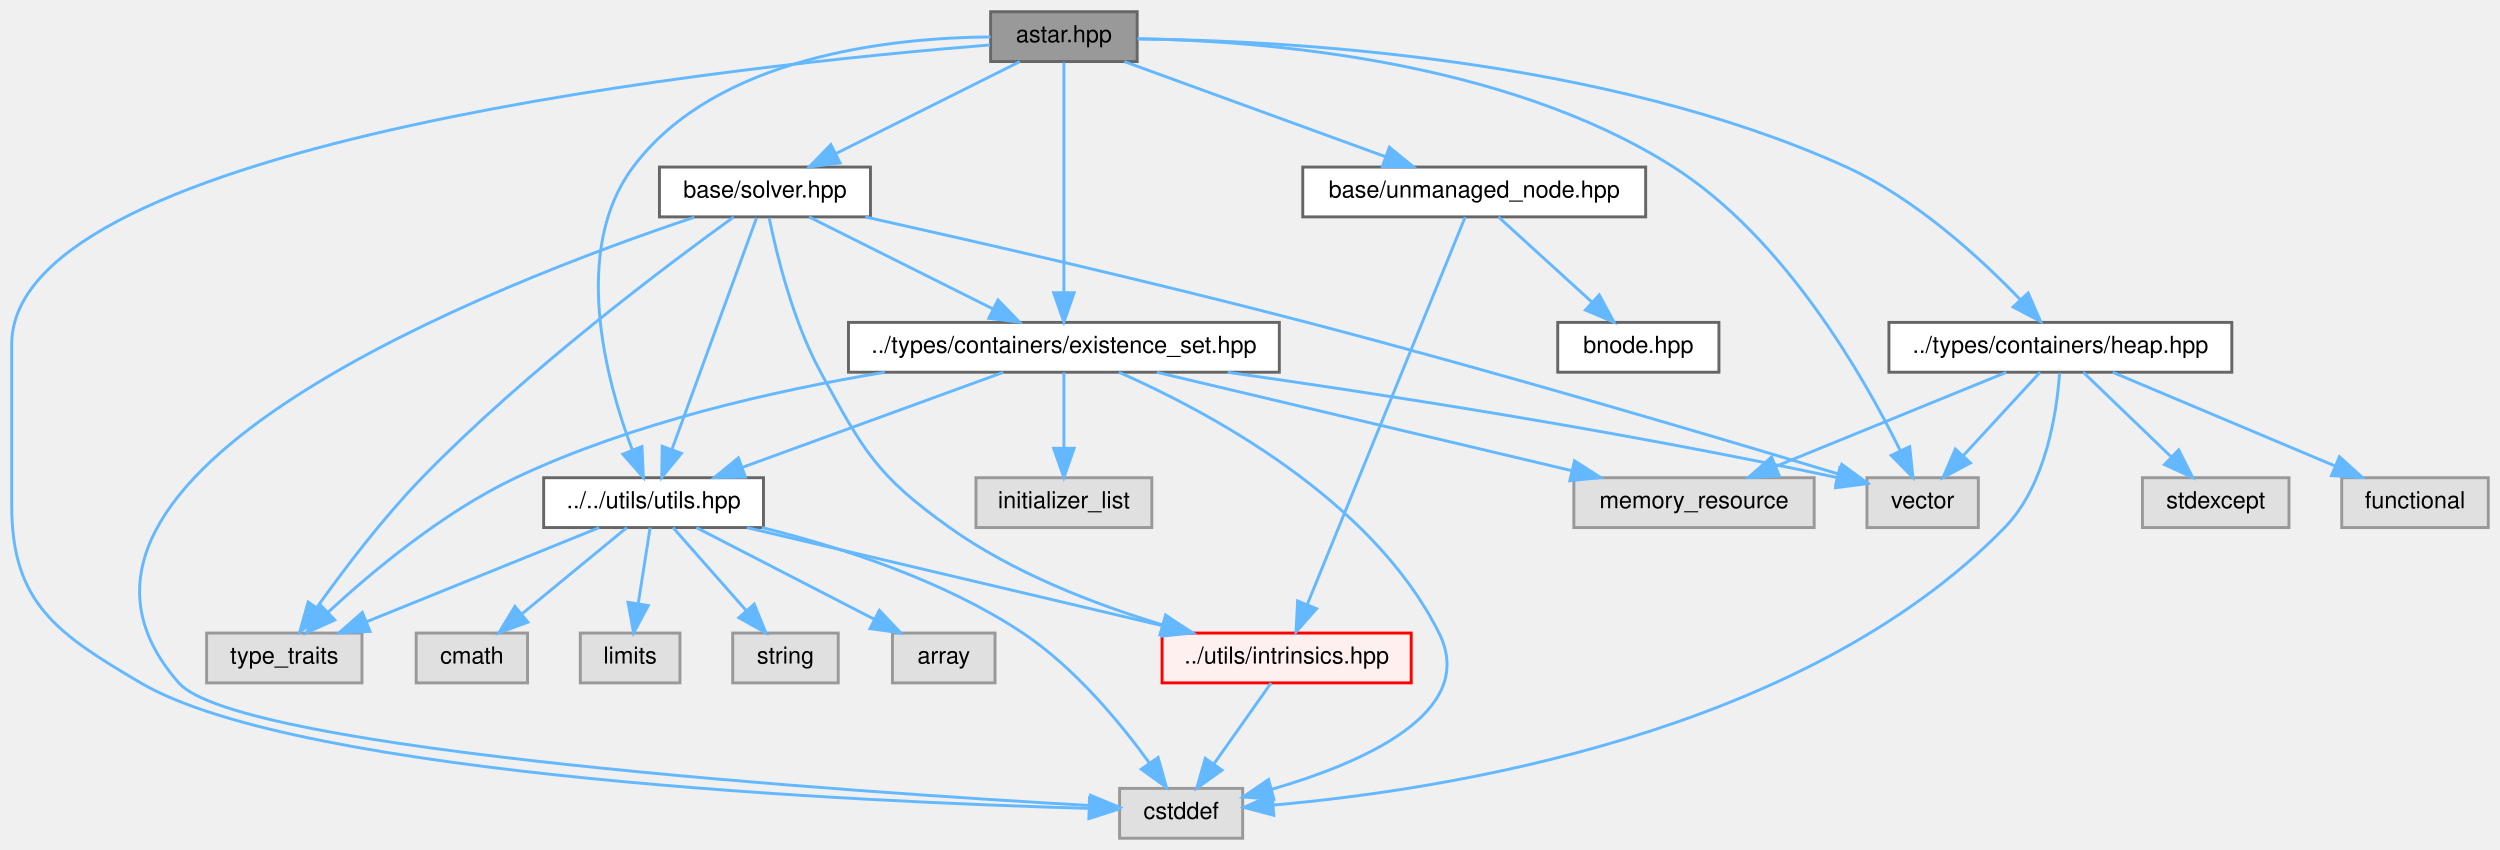
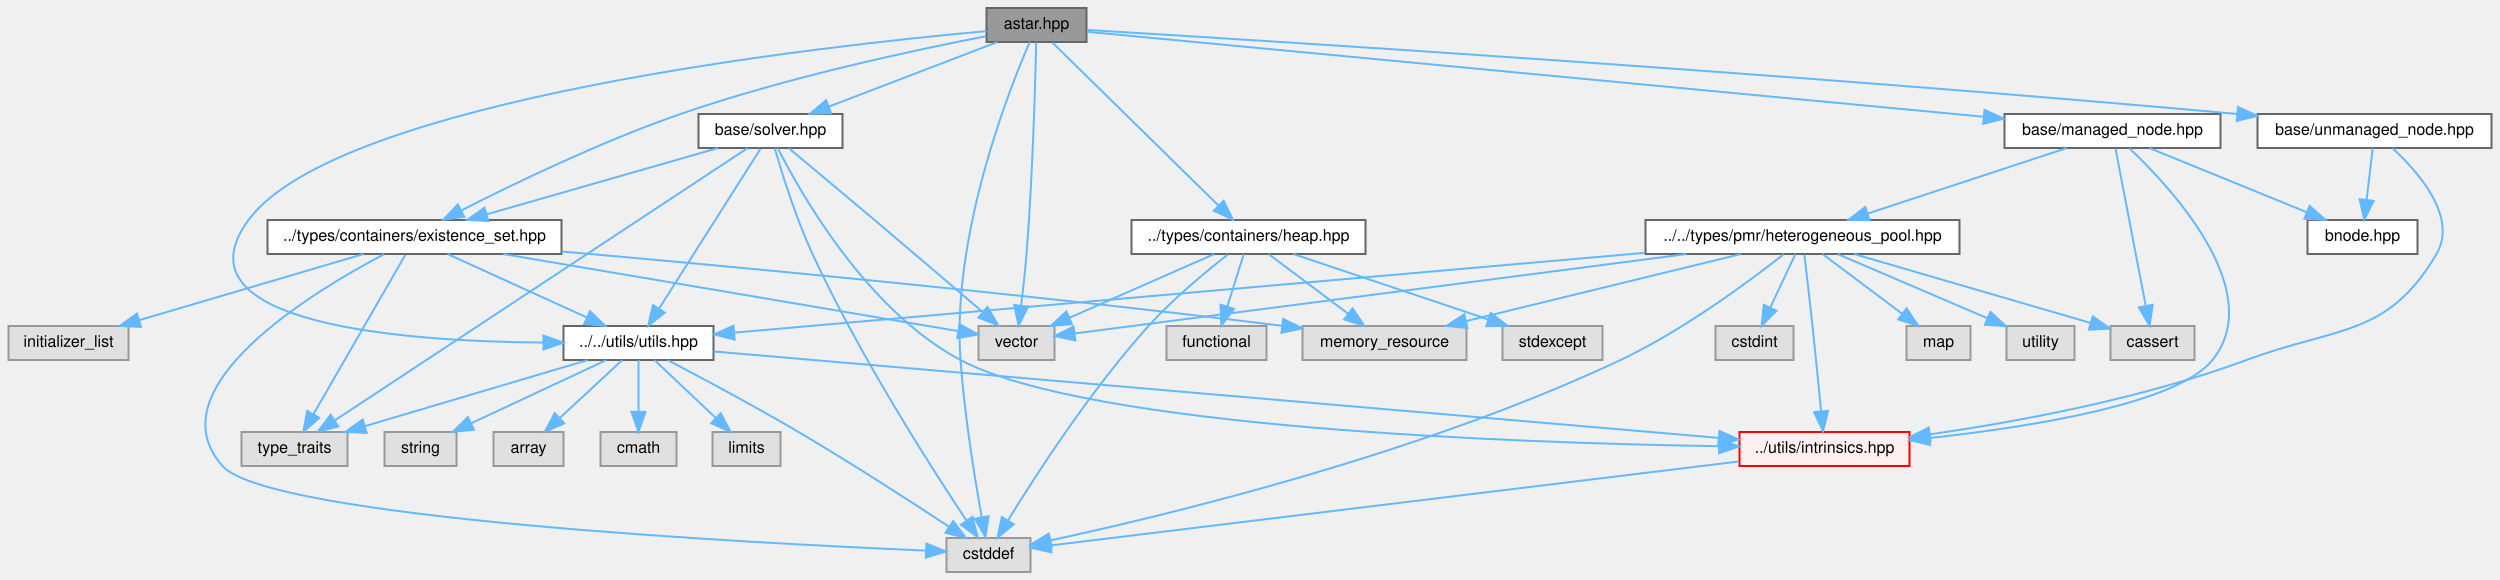
- <svg xmlns="http://www.w3.org/2000/svg" xmlns:xlink="http://www.w3.org/1999/xlink" width="853pt" height="290pt" viewBox="0.00 0.00 853.00 290.00">
+ <svg xmlns="http://www.w3.org/2000/svg" xmlns:xlink="http://www.w3.org/1999/xlink" width="1250pt" height="290pt" viewBox="0.00 0.00 1249.50 290.00">
  <g id="graph0" class="graph" transform="scale(1 1) rotate(0) translate(4 286)">
    <g id="Node000001" class="node">
      <g id="a_Node000001">
        <a xlink:title=" ">
-           <polygon fill="#999999" stroke="#666666" points="384,-282 334,-282 334,-265 384,-265 384,-282" />
-           <text text-anchor="middle" x="359" y="-271.6" font-family="Helvetica,sans-Serif" font-size="8.00">astar.hpp</text>
+           <polygon fill="#999999" stroke="#666666" points="539,-282 489,-282 489,-265 539,-265 539,-282" />
+           <text text-anchor="middle" x="514" y="-271.6" font-family="Helvetica,sans-Serif" font-size="8.00">astar.hpp</text>
        </a>
      </g>
    </g>
    <g id="Node000002" class="node">
      <g id="a_Node000002">
        <a xlink:title=" ">
-           <polygon fill="#e0e0e0" stroke="#999999" points="420,-17 378,-17 378,0 420,0 420,-17" />
-           <text text-anchor="middle" x="399" y="-6.6" font-family="Helvetica,sans-Serif" font-size="8.00">cstddef</text>
+           <polygon fill="#e0e0e0" stroke="#999999" points="511,-17 469,-17 469,0 511,0 511,-17" />
+           <text text-anchor="middle" x="490" y="-6.6" font-family="Helvetica,sans-Serif" font-size="8.00">cstddef</text>
        </a>
      </g>
    </g>
    <g id="edge1_Node000001_Node000002" class="edge">
      <g id="a_edge1_Node000001_Node000002">
        <a xlink:title=" ">
-           <path fill="none" stroke="#63b8ff" d="M333.76,-270.67C252.04,-264.08 0,-238.09 0,-168.5 0,-168.5 0,-168.5 0,-113.5 0,-80.25 15.35,-69.86 44,-53 98.45,-20.95 290.64,-12.37 367.19,-10.19" />
-           <polygon fill="#63b8ff" stroke="#63b8ff" points="367.72,-13.68 377.62,-9.92 367.53,-6.68 367.72,-13.68" />
+           <path fill="none" stroke="#63b8ff" d="M510.62,-264.99C500.5,-241.74 471.48,-168.69 476,-106 477.99,-78.46 483.12,-46.85 486.59,-27.53" />
+           <polygon fill="#63b8ff" stroke="#63b8ff" points="490.08,-27.93 488.45,-17.46 483.19,-26.66 490.08,-27.93" />
        </a>
      </g>
    </g>
    <g id="Node000003" class="node">
      <g id="a_Node000003">
        <a xlink:title=" ">
-           <polygon fill="#e0e0e0" stroke="#999999" points="671,-123 633,-123 633,-106 671,-106 671,-123" />
-           <text text-anchor="middle" x="652" y="-112.6" font-family="Helvetica,sans-Serif" font-size="8.00">vector</text>
+           <polygon fill="#e0e0e0" stroke="#999999" points="523,-123 485,-123 485,-106 523,-106 523,-123" />
+           <text text-anchor="middle" x="504" y="-112.6" font-family="Helvetica,sans-Serif" font-size="8.00">vector</text>
        </a>
      </g>
    </g>
    <g id="edge2_Node000001_Node000003" class="edge">
      <g id="a_edge2_Node000001_Node000003">
        <a xlink:title=" ">
-           <path fill="none" stroke="#63b8ff" d="M384.17,-272.79C425.55,-272.12 509.12,-265.86 567,-229 604.79,-204.93 631.81,-157.72 644.27,-132.44" />
-           <polygon fill="#63b8ff" stroke="#63b8ff" points="647.59,-133.61 648.71,-123.07 641.26,-130.61 647.59,-133.61" />
+           <path fill="none" stroke="#63b8ff" d="M513.85,-264.78C513.44,-246.42 512.15,-198.72 509,-159 508.33,-150.55 507.29,-141.2 506.34,-133.35" />
+           <polygon fill="#63b8ff" stroke="#63b8ff" points="509.78,-132.66 505.05,-123.18 502.84,-133.55 509.78,-132.66" />
        </a>
      </g>
    </g>
    <g id="Node000004" class="node">
      <g id="a_Node000004">
        <a xlink:href="../../d8/d62/existence__set_8hpp.html" target="_top" xlink:title=" ">
-           <polygon fill="white" stroke="#666666" points="432.5,-176 285.5,-176 285.5,-159 432.5,-159 432.5,-176" />
-           <text text-anchor="middle" x="359" y="-165.6" font-family="Helvetica,sans-Serif" font-size="8.00">../types/containers/existence_set.hpp</text>
+           <polygon fill="white" stroke="#666666" points="276.5,-176 129.5,-176 129.5,-159 276.5,-159 276.5,-176" />
+           <text text-anchor="middle" x="203" y="-165.6" font-family="Helvetica,sans-Serif" font-size="8.00">../types/containers/existence_set.hpp</text>
        </a>
      </g>
    </g>
    <g id="edge3_Node000001_Node000004" class="edge">
      <g id="a_edge3_Node000001_Node000004">
        <a xlink:title=" ">
-           <path fill="none" stroke="#63b8ff" d="M359,-264.68C359,-248.11 359,-209.11 359,-186.18" />
-           <polygon fill="#63b8ff" stroke="#63b8ff" points="362.5,-186.12 359,-176.12 355.5,-186.13 362.5,-186.12" />
+           <path fill="none" stroke="#63b8ff" d="M488.81,-267.89C453.93,-261.16 389.21,-247.42 336,-229 296.46,-215.31 252.67,-194.15 226.51,-180.83" />
+           <polygon fill="#63b8ff" stroke="#63b8ff" points="227.89,-177.6 217.39,-176.13 224.68,-183.82 227.89,-177.6" />
        </a>
      </g>
    </g>
    <g id="Node000008" class="node">
      <g id="a_Node000008">
        <a xlink:href="../../df/d93/utils_8hpp.html" target="_top" xlink:title=" ">
-           <polygon fill="white" stroke="#666666" points="256.5,-123 181.5,-123 181.5,-106 256.5,-106 256.5,-123" />
-           <text text-anchor="middle" x="219" y="-112.6" font-family="Helvetica,sans-Serif" font-size="8.00">../../utils/utils.hpp</text>
+           <polygon fill="white" stroke="#666666" points="352.5,-123 277.5,-123 277.5,-106 352.5,-106 352.5,-123" />
+           <text text-anchor="middle" x="315" y="-112.6" font-family="Helvetica,sans-Serif" font-size="8.00">../../utils/utils.hpp</text>
        </a>
      </g>
    </g>
    <g id="edge24_Node000001_Node000008" class="edge">
      <g id="a_edge24_Node000001_Node000008">
        <a xlink:title=" ">
-           <path fill="none" stroke="#63b8ff" d="M333.99,-273.41C300.01,-273.12 240.27,-266.85 212,-229 190.89,-200.74 202.65,-156.65 211.69,-132.59" />
-           <polygon fill="#63b8ff" stroke="#63b8ff" points="215.03,-133.65 215.52,-123.07 208.54,-131.04 215.03,-133.65" />
+           <path fill="none" stroke="#63b8ff" d="M489,-270.43C409.42,-263.28 164.65,-236.59 120,-176 81.5,-123.75 197.83,-115.29 267.2,-114.71" />
+           <polygon fill="#63b8ff" stroke="#63b8ff" points="267.5,-118.21 277.49,-114.68 267.48,-111.21 267.5,-118.21" />
        </a>
      </g>
    </g>
    <g id="Node000015" class="node">
      <g id="a_Node000015">
        <a xlink:href="../../da/d45/heap_8hpp_source.html" target="_top" xlink:title=" ">
-           <polygon fill="white" stroke="#666666" points="757.5,-176 640.5,-176 640.5,-159 757.5,-159 757.5,-176" />
-           <text text-anchor="middle" x="699" y="-165.6" font-family="Helvetica,sans-Serif" font-size="8.00">../types/containers/heap.hpp</text>
+           <polygon fill="white" stroke="#666666" points="678.5,-176 561.5,-176 561.5,-159 678.5,-159 678.5,-176" />
+           <text text-anchor="middle" x="620" y="-165.6" font-family="Helvetica,sans-Serif" font-size="8.00">../types/containers/heap.hpp</text>
        </a>
      </g>
    </g>
    <g id="edge18_Node000001_Node000015" class="edge">
      <g id="a_edge18_Node000001_Node000015">
        <a xlink:title=" ">
-           <path fill="none" stroke="#63b8ff" d="M384.18,-272.71C433.06,-272.22 543.27,-266.62 626,-229 649.55,-218.29 671.7,-197.93 685.29,-183.8" />
-           <polygon fill="#63b8ff" stroke="#63b8ff" points="688,-186.03 692.25,-176.33 682.87,-181.26 688,-186.03" />
+           <path fill="none" stroke="#63b8ff" d="M521.97,-264.68C539.63,-247.36 582.29,-205.5 605.07,-183.15" />
+           <polygon fill="#63b8ff" stroke="#63b8ff" points="607.54,-185.63 612.23,-176.12 602.64,-180.63 607.54,-185.63" />
        </a>
      </g>
    </g>
    <g id="Node000018" class="node">
      <g id="a_Node000018">
-         <a xlink:href="../../d2/d1c/solver_8hpp.html" target="_top" xlink:title=" ">
-           <polygon fill="white" stroke="#666666" points="293,-229 221,-229 221,-212 293,-212 293,-229" />
-           <text text-anchor="middle" x="257" y="-218.6" font-family="Helvetica,sans-Serif" font-size="8.00">base/solver.hpp</text>
+         <a xlink:href="../../da/deb/managed__node_8hpp.html" target="_top" xlink:title=" ">
+           <polygon fill="white" stroke="#666666" points="1106,-229 998,-229 998,-212 1106,-212 1106,-229" />
+           <text text-anchor="middle" x="1052" y="-218.6" font-family="Helvetica,sans-Serif" font-size="8.00">base/managed_node.hpp</text>
        </a>
      </g>
    </g>
    <g id="edge25_Node000001_Node000018" class="edge">
      <g id="a_edge25_Node000001_Node000018">
        <a xlink:title=" ">
-           <path fill="none" stroke="#63b8ff" d="M343.95,-264.97C327.45,-256.73 300.74,-243.37 281.28,-233.64" />
-           <polygon fill="#63b8ff" stroke="#63b8ff" points="282.62,-230.4 272.11,-229.06 279.49,-236.66 282.62,-230.4" />
-         </a>
-       </g>
-     </g>
-     <g id="Node000019" class="node">
-       <g id="a_Node000019">
+           <path fill="none" stroke="#63b8ff" d="M539.23,-270.11C619.16,-262.53 868.57,-238.89 987.57,-227.61" />
+           <polygon fill="#63b8ff" stroke="#63b8ff" points="988.01,-231.08 997.63,-226.65 987.35,-224.11 988.01,-231.08" />
+         </a>
+       </g>
+     </g>
+     <g id="Node000025" class="node">
+       <g id="a_Node000025">
+         <a xlink:href="../../d2/d1c/solver_8hpp.html" target="_top" xlink:title=" ">
+           <polygon fill="white" stroke="#666666" points="417,-229 345,-229 345,-212 417,-212 417,-229" />
+           <text text-anchor="middle" x="381" y="-218.6" font-family="Helvetica,sans-Serif" font-size="8.00">base/solver.hpp</text>
+         </a>
+       </g>
+     </g>
+     <g id="edge39_Node000001_Node000025" class="edge">
+       <g id="a_edge39_Node000001_Node000025">
+         <a xlink:title=" ">
+           <path fill="none" stroke="#63b8ff" d="M494.38,-264.97C472.18,-256.46 435.8,-242.51 410.25,-232.72" />
+           <polygon fill="#63b8ff" stroke="#63b8ff" points="411.3,-229.37 400.71,-229.06 408.79,-235.9 411.3,-229.37" />
+         </a>
+       </g>
+     </g>
+     <g id="Node000026" class="node">
+       <g id="a_Node000026">
        <a xlink:href="../../d0/def/unmanaged__node_8hpp.html" target="_top" xlink:title=" ">
-           <polygon fill="white" stroke="#666666" points="557.5,-229 440.5,-229 440.5,-212 557.5,-212 557.5,-229" />
-           <text text-anchor="middle" x="499" y="-218.6" font-family="Helvetica,sans-Serif" font-size="8.00">base/unmanaged_node.hpp</text>
-         </a>
-       </g>
-     </g>
-     <g id="edge32_Node000001_Node000019" class="edge">
-       <g id="a_edge32_Node000001_Node000019">
-         <a xlink:title=" ">
-           <path fill="none" stroke="#63b8ff" d="M379.66,-264.97C403.13,-256.42 441.66,-242.39 468.57,-232.59" />
-           <polygon fill="#63b8ff" stroke="#63b8ff" points="470.06,-235.77 478.26,-229.06 467.66,-229.19 470.06,-235.77" />
+           <polygon fill="white" stroke="#666666" points="1241.5,-229 1124.5,-229 1124.5,-212 1241.5,-212 1241.5,-229" />
+           <text text-anchor="middle" x="1183" y="-218.6" font-family="Helvetica,sans-Serif" font-size="8.00">base/unmanaged_node.hpp</text>
+         </a>
+       </g>
+     </g>
+     <g id="edge46_Node000001_Node000026" class="edge">
+       <g id="a_edge46_Node000001_Node000026">
+         <a xlink:title=" ">
+           <path fill="none" stroke="#63b8ff" d="M539.22,-271.02C620.66,-266.15 884.18,-249.84 1114.17,-229.03" />
+           <polygon fill="#63b8ff" stroke="#63b8ff" points="1114.77,-232.5 1124.41,-228.1 1114.13,-225.52 1114.77,-232.5" />
        </a>
      </g>
    </g>
    <g id="edge4_Node000004_Node000002" class="edge">
      <g id="a_edge4_Node000004_Node000002">
        <a xlink:title=" ">
-           <path fill="none" stroke="#63b8ff" d="M377.78,-158.98C407.41,-145.95 464.03,-116.08 487,-70 500.6,-42.72 460.43,-25.53 429.95,-16.71" />
-           <polygon fill="#63b8ff" stroke="#63b8ff" points="430.64,-13.28 420.08,-14.05 428.82,-20.03 430.64,-13.28" />
+           <path fill="none" stroke="#63b8ff" d="M187.87,-158.95C152.92,-140.55 72.11,-92.08 107,-53 130.32,-26.88 371.45,-14.4 458.71,-10.71" />
+           <polygon fill="#63b8ff" stroke="#63b8ff" points="458.95,-14.2 468.79,-10.29 458.66,-7.21 458.95,-14.2" />
        </a>
      </g>
    </g>
    <g id="edge8_Node000004_Node000003" class="edge">
      <g id="a_edge8_Node000004_Node000003">
        <a xlink:title=" ">
-           <path fill="none" stroke="#63b8ff" d="M414.88,-158.97C466.51,-151.64 545.52,-139.49 622.87,-123.05" />
-           <polygon fill="#63b8ff" stroke="#63b8ff" points="623.74,-126.44 632.78,-120.92 622.27,-119.6 623.74,-126.44" />
+           <path fill="none" stroke="#63b8ff" d="M247.41,-158.97C309.83,-148.4 421.79,-129.43 474.73,-120.46" />
+           <polygon fill="#63b8ff" stroke="#63b8ff" points="475.52,-123.87 484.8,-118.75 474.36,-116.97 475.52,-123.87" />
        </a>
      </g>
    </g>
    <g id="Node000005" class="node">
      <g id="a_Node000005">
        <a xlink:title=" ">
-           <polygon fill="#e0e0e0" stroke="#999999" points="389,-123 329,-123 329,-106 389,-106 389,-123" />
-           <text text-anchor="middle" x="359" y="-112.6" font-family="Helvetica,sans-Serif" font-size="8.00">initializer_list</text>
+           <polygon fill="#e0e0e0" stroke="#999999" points="60,-123 0,-123 0,-106 60,-106 60,-123" />
+           <text text-anchor="middle" x="30" y="-112.6" font-family="Helvetica,sans-Serif" font-size="8.00">initializer_list</text>
        </a>
      </g>
    </g>
    <g id="edge5_Node000004_Node000005" class="edge">
      <g id="a_edge5_Node000004_Node000005">
        <a xlink:title=" ">
-           <path fill="none" stroke="#63b8ff" d="M359,-158.97C359,-152.19 359,-141.97 359,-133.13" />
-           <polygon fill="#63b8ff" stroke="#63b8ff" points="362.5,-133.06 359,-123.06 355.5,-133.06 362.5,-133.06" />
+           <path fill="none" stroke="#63b8ff" d="M177.47,-158.97C147.83,-150.24 98.75,-135.77 65.43,-125.94" />
+           <polygon fill="#63b8ff" stroke="#63b8ff" points="66.21,-122.53 55.63,-123.06 64.23,-129.24 66.21,-122.53" />
        </a>
      </g>
    </g>
    <g id="Node000006" class="node">
      <g id="a_Node000006">
        <a xlink:title=" ">
-           <polygon fill="#e0e0e0" stroke="#999999" points="615,-123 533,-123 533,-106 615,-106 615,-123" />
-           <text text-anchor="middle" x="574" y="-112.6" font-family="Helvetica,sans-Serif" font-size="8.00">memory_resource</text>
+           <polygon fill="#e0e0e0" stroke="#999999" points="729,-123 647,-123 647,-106 729,-106 729,-123" />
+           <text text-anchor="middle" x="688" y="-112.6" font-family="Helvetica,sans-Serif" font-size="8.00">memory_resource</text>
        </a>
      </g>
    </g>
    <g id="edge6_Node000004_Node000006" class="edge">
      <g id="a_edge6_Node000004_Node000006">
        <a xlink:title=" ">
-           <path fill="none" stroke="#63b8ff" d="M390.72,-158.97C428.28,-150.07 490.93,-135.2 532.36,-125.38" />
-           <polygon fill="#63b8ff" stroke="#63b8ff" points="533.22,-128.77 542.15,-123.06 531.61,-121.96 533.22,-128.77" />
+           <path fill="none" stroke="#63b8ff" d="M276.63,-160.25C361.12,-152.83 504.09,-139.5 636.87,-123.08" />
+           <polygon fill="#63b8ff" stroke="#63b8ff" points="637.33,-126.55 646.82,-121.84 636.47,-119.6 637.33,-126.55" />
        </a>
      </g>
    </g>
    <g id="Node000007" class="node">
      <g id="a_Node000007">
        <a xlink:title=" ">
-           <polygon fill="#e0e0e0" stroke="#999999" points="119.5,-70 66.5,-70 66.5,-53 119.5,-53 119.5,-70" />
-           <text text-anchor="middle" x="93" y="-59.6" font-family="Helvetica,sans-Serif" font-size="8.00">type_traits</text>
+           <polygon fill="#e0e0e0" stroke="#999999" points="169.5,-70 116.5,-70 116.5,-53 169.5,-53 169.5,-70" />
+           <text text-anchor="middle" x="143" y="-59.6" font-family="Helvetica,sans-Serif" font-size="8.00">type_traits</text>
        </a>
      </g>
    </g>
    <g id="edge7_Node000004_Node000007" class="edge">
      <g id="a_edge7_Node000004_Node000007">
        <a xlink:title=" ">
-           <path fill="none" stroke="#63b8ff" d="M297.89,-158.99C260.26,-152.76 211.79,-141.78 172,-123 147.22,-111.3 122.82,-90.87 107.84,-77.02" />
-           <polygon fill="#63b8ff" stroke="#63b8ff" points="110.21,-74.45 100.54,-70.1 105.39,-79.53 110.21,-74.45" />
+           <path fill="none" stroke="#63b8ff" d="M198.49,-158.68C188.76,-141.81 165.6,-101.68 152.49,-78.94" />
+           <polygon fill="#63b8ff" stroke="#63b8ff" points="155.43,-77.04 147.4,-70.12 149.36,-80.54 155.43,-77.04" />
        </a>
      </g>
    </g>
    <g id="edge9_Node000004_Node000008" class="edge">
      <g id="a_edge9_Node000004_Node000008">
        <a xlink:title=" ">
-           <path fill="none" stroke="#63b8ff" d="M338.34,-158.97C314.87,-150.42 276.34,-136.39 249.43,-126.59" />
-           <polygon fill="#63b8ff" stroke="#63b8ff" points="250.34,-123.19 239.74,-123.06 247.94,-129.77 250.34,-123.19" />
+           <path fill="none" stroke="#63b8ff" d="M219.53,-158.97C237.89,-150.61 267.77,-137 289.22,-127.24" />
+           <polygon fill="#63b8ff" stroke="#63b8ff" points="290.76,-130.39 298.41,-123.06 287.85,-124.01 290.76,-130.39" />
        </a>
      </g>
    </g>
    <g id="edge12_Node000008_Node000002" class="edge">
      <g id="a_edge12_Node000008_Node000002">
        <a xlink:title=" ">
-           <path fill="none" stroke="#63b8ff" d="M255.99,-106C282.37,-99.44 317.84,-88.08 345,-70 362.71,-58.21 378.33,-39.26 388.15,-25.71" />
-           <polygon fill="#63b8ff" stroke="#63b8ff" points="391.14,-27.55 393.99,-17.34 385.4,-23.54 391.14,-27.55" />
+           <path fill="none" stroke="#63b8ff" d="M329.62,-105.94C345.79,-97.49 372.53,-83.24 395,-70 421.49,-54.39 451.29,-35.12 470.33,-22.59" />
+           <polygon fill="#63b8ff" stroke="#63b8ff" points="472.34,-25.46 478.75,-17.02 468.48,-19.62 472.34,-25.46" />
        </a>
      </g>
    </g>
    <g id="edge15_Node000008_Node000007" class="edge">
      <g id="a_edge15_Node000008_Node000007">
        <a xlink:title=" ">
-           <path fill="none" stroke="#63b8ff" d="M200.41,-105.97C179.47,-97.5 145.22,-83.64 121.03,-73.85" />
-           <polygon fill="#63b8ff" stroke="#63b8ff" points="122.25,-70.56 111.67,-70.06 119.62,-77.05 122.25,-70.56" />
+           <path fill="none" stroke="#63b8ff" d="M289.62,-105.97C260.15,-97.24 211.36,-82.77 178.22,-72.94" />
+           <polygon fill="#63b8ff" stroke="#63b8ff" points="179.07,-69.54 168.48,-70.06 177.08,-76.25 179.07,-69.54" />
        </a>
      </g>
    </g>
    <g id="Node000009" class="node">
      <g id="a_Node000009">
        <a xlink:title=" ">
-           <polygon fill="#e0e0e0" stroke="#999999" points="335.5,-70 300.5,-70 300.5,-53 335.5,-53 335.5,-70" />
-           <text text-anchor="middle" x="318" y="-59.6" font-family="Helvetica,sans-Serif" font-size="8.00">array</text>
+           <polygon fill="#e0e0e0" stroke="#999999" points="277.5,-70 242.5,-70 242.5,-53 277.5,-53 277.5,-70" />
+           <text text-anchor="middle" x="260" y="-59.6" font-family="Helvetica,sans-Serif" font-size="8.00">array</text>
        </a>
      </g>
    </g>
    <g id="edge10_Node000008_Node000009" class="edge">
      <g id="a_edge10_Node000008_Node000009">
        <a xlink:title=" ">
-           <path fill="none" stroke="#63b8ff" d="M233.61,-105.97C249.62,-97.73 275.54,-84.37 294.44,-74.64" />
-           <polygon fill="#63b8ff" stroke="#63b8ff" points="296.05,-77.75 303.33,-70.06 292.84,-71.52 296.05,-77.75" />
+           <path fill="none" stroke="#63b8ff" d="M306.88,-105.97C298.68,-98.37 285.79,-86.41 275.6,-76.97" />
+           <polygon fill="#63b8ff" stroke="#63b8ff" points="277.86,-74.29 268.15,-70.06 273.1,-79.42 277.86,-74.29" />
        </a>
      </g>
    </g>
    <g id="Node000010" class="node">
      <g id="a_Node000010">
        <a xlink:title=" ">
-           <polygon fill="#e0e0e0" stroke="#999999" points="176,-70 138,-70 138,-53 176,-53 176,-70" />
-           <text text-anchor="middle" x="157" y="-59.6" font-family="Helvetica,sans-Serif" font-size="8.00">cmath</text>
+           <polygon fill="#e0e0e0" stroke="#999999" points="334,-70 296,-70 296,-53 334,-53 334,-70" />
+           <text text-anchor="middle" x="315" y="-59.6" font-family="Helvetica,sans-Serif" font-size="8.00">cmath</text>
        </a>
      </g>
    </g>
    <g id="edge11_Node000008_Node000010" class="edge">
      <g id="a_edge11_Node000008_Node000010">
        <a xlink:title=" ">
-           <path fill="none" stroke="#63b8ff" d="M209.85,-105.97C200.51,-98.29 185.78,-86.18 174.25,-76.69" />
-           <polygon fill="#63b8ff" stroke="#63b8ff" points="176.13,-73.71 166.19,-70.06 171.69,-79.11 176.13,-73.71" />
+           <path fill="none" stroke="#63b8ff" d="M315,-105.97C315,-99.19 315,-88.97 315,-80.13" />
+           <polygon fill="#63b8ff" stroke="#63b8ff" points="318.5,-80.06 315,-70.06 311.5,-80.06 318.5,-80.06" />
        </a>
      </g>
    </g>
    <g id="Node000011" class="node">
      <g id="a_Node000011">
        <a xlink:title=" ">
-           <polygon fill="#e0e0e0" stroke="#999999" points="228,-70 194,-70 194,-53 228,-53 228,-70" />
-           <text text-anchor="middle" x="211" y="-59.6" font-family="Helvetica,sans-Serif" font-size="8.00">limits</text>
+           <polygon fill="#e0e0e0" stroke="#999999" points="386,-70 352,-70 352,-53 386,-53 386,-70" />
+           <text text-anchor="middle" x="369" y="-59.6" font-family="Helvetica,sans-Serif" font-size="8.00">limits</text>
        </a>
      </g>
    </g>
    <g id="edge13_Node000008_Node000011" class="edge">
      <g id="a_edge13_Node000008_Node000011">
        <a xlink:title=" ">
-           <path fill="none" stroke="#63b8ff" d="M217.82,-105.97C216.76,-99.19 215.15,-88.97 213.77,-80.13" />
-           <polygon fill="#63b8ff" stroke="#63b8ff" points="217.19,-79.39 212.19,-70.06 210.28,-80.48 217.19,-79.39" />
+           <path fill="none" stroke="#63b8ff" d="M322.97,-105.97C331.02,-98.37 343.68,-86.41 353.68,-76.97" />
+           <polygon fill="#63b8ff" stroke="#63b8ff" points="356.13,-79.47 361,-70.06 351.33,-74.38 356.13,-79.47" />
        </a>
      </g>
    </g>
    <g id="Node000012" class="node">
      <g id="a_Node000012">
        <a xlink:title=" ">
-           <polygon fill="#e0e0e0" stroke="#999999" points="282,-70 246,-70 246,-53 282,-53 282,-70" />
-           <text text-anchor="middle" x="264" y="-59.6" font-family="Helvetica,sans-Serif" font-size="8.00">string</text>
+           <polygon fill="#e0e0e0" stroke="#999999" points="224,-70 188,-70 188,-53 224,-53 224,-70" />
+           <text text-anchor="middle" x="206" y="-59.6" font-family="Helvetica,sans-Serif" font-size="8.00">string</text>
        </a>
      </g>
    </g>
    <g id="edge14_Node000008_Node000012" class="edge">
      <g id="a_edge14_Node000008_Node000012">
        <a xlink:title=" ">
-           <path fill="none" stroke="#63b8ff" d="M225.64,-105.97C232.15,-98.59 242.28,-87.12 250.49,-77.81" />
-           <polygon fill="#63b8ff" stroke="#63b8ff" points="253.34,-79.87 257.33,-70.06 248.09,-75.24 253.34,-79.87" />
+           <path fill="none" stroke="#63b8ff" d="M298.92,-105.97C281.13,-97.65 252.22,-84.13 231.37,-74.37" />
+           <polygon fill="#63b8ff" stroke="#63b8ff" points="232.69,-71.12 222.15,-70.06 229.72,-77.46 232.69,-71.12" />
        </a>
      </g>
    </g>
    <g id="Node000013" class="node">
      <g id="a_Node000013">
        <a xlink:href="../../d7/d65/intrinsics_8hpp.html" target="_top" xlink:title=" ">
-           <polygon fill="#fff0f0" stroke="red" points="477.5,-70 392.5,-70 392.5,-53 477.5,-53 477.5,-70" />
-           <text text-anchor="middle" x="435" y="-59.6" font-family="Helvetica,sans-Serif" font-size="8.00">../utils/intrinsics.hpp</text>
+           <polygon fill="#fff0f0" stroke="red" points="950.5,-70 865.5,-70 865.5,-53 950.5,-53 950.5,-70" />
+           <text text-anchor="middle" x="908" y="-59.6" font-family="Helvetica,sans-Serif" font-size="8.00">../utils/intrinsics.hpp</text>
        </a>
      </g>
    </g>
    <g id="edge16_Node000008_Node000013" class="edge">
      <g id="a_edge16_Node000008_Node000013">
        <a xlink:title=" ">
-           <path fill="none" stroke="#63b8ff" d="M250.87,-105.97C288.6,-97.07 351.54,-82.2 393.16,-72.38" />
-           <polygon fill="#63b8ff" stroke="#63b8ff" points="394.07,-75.76 403,-70.06 392.46,-68.95 394.07,-75.76" />
+           <path fill="none" stroke="#63b8ff" d="M352.54,-110.27C454.49,-101.5 736.71,-77.23 854.88,-67.07" />
+           <polygon fill="#63b8ff" stroke="#63b8ff" points="855.46,-70.53 865.12,-66.19 854.86,-63.56 855.46,-70.53" />
        </a>
      </g>
    </g>
    <g id="edge17_Node000013_Node000002" class="edge">
      <g id="a_edge17_Node000013_Node000002">
        <a xlink:title=" ">
-           <path fill="none" stroke="#63b8ff" d="M429.69,-52.97C424.58,-45.74 416.71,-34.59 410.21,-25.39" />
-           <polygon fill="#63b8ff" stroke="#63b8ff" points="412.96,-23.21 404.33,-17.06 407.24,-27.24 412.96,-23.21" />
+           <path fill="none" stroke="#63b8ff" d="M865.23,-55.28C780.94,-45 595.15,-22.33 521.23,-13.31" />
+           <polygon fill="#63b8ff" stroke="#63b8ff" points="521.51,-9.82 511.16,-12.08 520.66,-16.77 521.51,-9.82" />
        </a>
      </g>
    </g>
    <g id="edge19_Node000015_Node000002" class="edge">
      <g id="a_edge19_Node000015_Node000002">
        <a xlink:title=" ">
-           <path fill="none" stroke="#63b8ff" d="M698.72,-158.69C697.84,-145.96 694.29,-120.67 680,-106 611.2,-35.35 488.45,-16.41 430.69,-11.34" />
-           <polygon fill="#63b8ff" stroke="#63b8ff" points="430.61,-7.82 420.37,-10.52 430.06,-14.8 430.61,-7.82" />
+           <path fill="none" stroke="#63b8ff" d="M609.78,-158.81C599.2,-150.58 582.49,-136.84 570,-123 541.29,-91.2 513.89,-48.86 499.82,-25.93" />
+           <polygon fill="#63b8ff" stroke="#63b8ff" points="502.66,-23.87 494.48,-17.13 496.67,-27.49 502.66,-23.87" />
        </a>
      </g>
    </g>
    <g id="edge23_Node000015_Node000003" class="edge">
      <g id="a_edge23_Node000015_Node000003">
        <a xlink:title=" ">
-           <path fill="none" stroke="#63b8ff" d="M692.06,-158.97C685.19,-151.52 674.47,-139.89 665.85,-130.53" />
-           <polygon fill="#63b8ff" stroke="#63b8ff" points="668.31,-128.04 658.96,-123.06 663.17,-132.78 668.31,-128.04" />
+           <path fill="none" stroke="#63b8ff" d="M602.88,-158.97C583.78,-150.58 552.63,-136.88 530.4,-127.11" />
+           <polygon fill="#63b8ff" stroke="#63b8ff" points="531.75,-123.88 521.19,-123.06 528.93,-130.28 531.75,-123.88" />
        </a>
      </g>
    </g>
    <g id="edge21_Node000015_Node000006" class="edge">
      <g id="a_edge21_Node000015_Node000006">
        <a xlink:title=" ">
-           <path fill="none" stroke="#63b8ff" d="M680.56,-158.97C659.78,-150.5 625.8,-136.64 601.81,-126.85" />
-           <polygon fill="#63b8ff" stroke="#63b8ff" points="603.1,-123.59 592.52,-123.06 600.46,-130.07 603.1,-123.59" />
+           <path fill="none" stroke="#63b8ff" d="M630.03,-158.97C640.48,-151.14 657.07,-138.7 669.83,-129.13" />
+           <polygon fill="#63b8ff" stroke="#63b8ff" points="672.03,-131.86 677.93,-123.06 667.83,-126.26 672.03,-131.86" />
        </a>
      </g>
    </g>
    <g id="Node000016" class="node">
      <g id="a_Node000016">
        <a xlink:title=" ">
-           <polygon fill="#e0e0e0" stroke="#999999" points="845,-123 795,-123 795,-106 845,-106 845,-123" />
-           <text text-anchor="middle" x="820" y="-112.6" font-family="Helvetica,sans-Serif" font-size="8.00">functional</text>
+           <polygon fill="#e0e0e0" stroke="#999999" points="629,-123 579,-123 579,-106 629,-106 629,-123" />
+           <text text-anchor="middle" x="604" y="-112.6" font-family="Helvetica,sans-Serif" font-size="8.00">functional</text>
        </a>
      </g>
    </g>
    <g id="edge20_Node000015_Node000016" class="edge">
      <g id="a_edge20_Node000015_Node000016">
        <a xlink:title=" ">
-           <path fill="none" stroke="#63b8ff" d="M716.85,-158.97C736.87,-150.54 769.56,-136.76 792.77,-126.98" />
-           <polygon fill="#63b8ff" stroke="#63b8ff" points="794.22,-130.17 802.07,-123.06 791.5,-123.71 794.22,-130.17" />
+           <path fill="none" stroke="#63b8ff" d="M617.64,-158.97C615.49,-152.12 612.23,-141.74 609.44,-132.84" />
+           <polygon fill="#63b8ff" stroke="#63b8ff" points="612.7,-131.55 606.37,-123.06 606.02,-133.65 612.7,-131.55" />
        </a>
      </g>
    </g>
    <g id="Node000017" class="node">
      <g id="a_Node000017">
        <a xlink:title=" ">
-           <polygon fill="#e0e0e0" stroke="#999999" points="777,-123 727,-123 727,-106 777,-106 777,-123" />
-           <text text-anchor="middle" x="752" y="-112.6" font-family="Helvetica,sans-Serif" font-size="8.00">stdexcept</text>
+           <polygon fill="#e0e0e0" stroke="#999999" points="797,-123 747,-123 747,-106 797,-106 797,-123" />
+           <text text-anchor="middle" x="772" y="-112.6" font-family="Helvetica,sans-Serif" font-size="8.00">stdexcept</text>
        </a>
      </g>
    </g>
    <g id="edge22_Node000015_Node000017" class="edge">
      <g id="a_edge22_Node000015_Node000017">
        <a xlink:title=" ">
-           <path fill="none" stroke="#63b8ff" d="M706.82,-158.97C714.65,-151.44 726.9,-139.65 736.67,-130.25" />
-           <polygon fill="#63b8ff" stroke="#63b8ff" points="739.37,-132.51 744.15,-123.06 734.51,-127.47 739.37,-132.51" />
-         </a>
-       </g>
-     </g>
-     <g id="edge26_Node000018_Node000002" class="edge">
-       <g id="a_edge26_Node000018_Node000002">
-         <a xlink:title=" ">
-           <path fill="none" stroke="#63b8ff" d="M232.94,-211.89C167.39,-189.99 -5.41,-123.86 57,-53 77.42,-29.82 287.39,-15.73 367.85,-11.15" />
-           <polygon fill="#63b8ff" stroke="#63b8ff" points="368.09,-14.64 377.88,-10.59 367.7,-7.65 368.09,-14.64" />
-         </a>
-       </g>
-     </g>
-     <g id="edge28_Node000018_Node000003" class="edge">
-       <g id="a_edge28_Node000018_Node000003">
-         <a xlink:title=" ">
-           <path fill="none" stroke="#63b8ff" d="M291.22,-211.99C328.45,-203.69 389.65,-189.69 442,-176 507.17,-158.96 582.95,-136.46 623.28,-124.26" />
-           <polygon fill="#63b8ff" stroke="#63b8ff" points="624.42,-127.57 632.98,-121.32 622.39,-120.88 624.42,-127.57" />
-         </a>
-       </g>
-     </g>
-     <g id="edge29_Node000018_Node000004" class="edge">
-       <g id="a_edge29_Node000018_Node000004">
-         <a xlink:title=" ">
-           <path fill="none" stroke="#63b8ff" d="M272.05,-211.97C288.55,-203.73 315.26,-190.37 334.72,-180.64" />
-           <polygon fill="#63b8ff" stroke="#63b8ff" points="336.51,-183.66 343.89,-176.06 333.38,-177.4 336.51,-183.66" />
-         </a>
-       </g>
-     </g>
-     <g id="edge27_Node000018_Node000007" class="edge">
-       <g id="a_edge27_Node000018_Node000007">
-         <a xlink:title=" ">
-           <path fill="none" stroke="#63b8ff" d="M246.33,-211.95C224.93,-196.54 175.77,-159.83 140,-123 126.56,-109.16 113.26,-91.59 104.26,-78.95" />
-           <polygon fill="#63b8ff" stroke="#63b8ff" points="106.88,-76.58 98.28,-70.39 101.14,-80.59 106.88,-76.58" />
-         </a>
-       </g>
-     </g>
-     <g id="edge30_Node000018_Node000008" class="edge">
-       <g id="a_edge30_Node000018_Node000008">
-         <a xlink:title=" ">
-           <path fill="none" stroke="#63b8ff" d="M254.14,-211.68C248.03,-194.96 233.58,-155.39 225.23,-132.56" />
-           <polygon fill="#63b8ff" stroke="#63b8ff" points="228.51,-131.32 221.79,-123.12 221.93,-133.72 228.51,-131.32" />
-         </a>
-       </g>
-     </g>
-     <g id="edge31_Node000018_Node000013" class="edge">
-       <g id="a_edge31_Node000018_Node000013">
-         <a xlink:title=" ">
-           <path fill="none" stroke="#63b8ff" d="M258.44,-211.67C260.86,-199.75 266.42,-176.6 276,-159 290.64,-132.11 295.08,-123.78 320,-106 341.72,-90.5 369.65,-79.77 392.54,-72.84" />
-           <polygon fill="#63b8ff" stroke="#63b8ff" points="393.7,-76.15 402.34,-70.01 391.76,-69.42 393.7,-76.15" />
-         </a>
-       </g>
-     </g>
-     <g id="edge34_Node000019_Node000013" class="edge">
-       <g id="a_edge34_Node000019_Node000013">
-         <a xlink:title=" ">
-           <path fill="none" stroke="#63b8ff" d="M495.91,-211.93C486.18,-188.05 455.96,-113.91 442.09,-79.89" />
-           <polygon fill="#63b8ff" stroke="#63b8ff" points="445.22,-78.31 438.21,-70.37 438.74,-80.95 445.22,-78.31" />
+           <path fill="none" stroke="#63b8ff" d="M642.43,-158.97C668.14,-150.35 710.48,-136.14 739.73,-126.33" />
+           <polygon fill="#63b8ff" stroke="#63b8ff" points="741.11,-129.56 749.48,-123.06 738.89,-122.92 741.11,-129.56" />
+         </a>
+       </g>
+     </g>
+     <g id="edge38_Node000018_Node000013" class="edge">
+       <g id="a_edge38_Node000018_Node000013">
+         <a xlink:title=" ">
+           <path fill="none" stroke="#63b8ff" d="M1060.45,-211.88C1080.93,-192.51 1129.59,-140.46 1102,-106 1084.59,-84.26 1012.04,-72.64 960.78,-67.02" />
+           <polygon fill="#63b8ff" stroke="#63b8ff" points="960.83,-63.51 950.52,-65.95 960.1,-70.47 960.83,-63.51" />
+         </a>
+       </g>
+     </g>
+     <g id="Node000019" class="node">
+       <g id="a_Node000019">
+         <a xlink:title=" ">
+           <polygon fill="#e0e0e0" stroke="#999999" points="1093,-123 1051,-123 1051,-106 1093,-106 1093,-123" />
+           <text text-anchor="middle" x="1072" y="-112.6" font-family="Helvetica,sans-Serif" font-size="8.00">cassert</text>
+         </a>
+       </g>
+     </g>
+     <g id="edge26_Node000018_Node000019" class="edge">
+       <g id="a_edge26_Node000018_Node000019">
+         <a xlink:title=" ">
+           <path fill="none" stroke="#63b8ff" d="M1053.5,-211.68C1056.69,-195.11 1064.19,-156.11 1068.6,-133.18" />
+           <polygon fill="#63b8ff" stroke="#63b8ff" points="1072.08,-133.61 1070.53,-123.12 1065.21,-132.28 1072.08,-133.61" />
        </a>
      </g>
    </g>
    <g id="Node000020" class="node">
      <g id="a_Node000020">
        <a xlink:href="../../dc/d3c/bnode_8hpp.html" target="_top" xlink:title=" ">
-           <polygon fill="white" stroke="#666666" points="582.5,-176 527.5,-176 527.5,-159 582.5,-159 582.5,-176" />
-           <text text-anchor="middle" x="555" y="-165.6" font-family="Helvetica,sans-Serif" font-size="8.00">bnode.hpp</text>
-         </a>
-       </g>
-     </g>
-     <g id="edge33_Node000019_Node000020" class="edge">
-       <g id="a_edge33_Node000019_Node000020">
-         <a xlink:title=" ">
-           <path fill="none" stroke="#63b8ff" d="M507.26,-211.97C515.62,-204.37 528.74,-192.41 539.12,-182.97" />
-           <polygon fill="#63b8ff" stroke="#63b8ff" points="541.67,-185.38 546.7,-176.06 536.95,-180.2 541.67,-185.38" />
+           <polygon fill="white" stroke="#666666" points="1204.5,-176 1149.5,-176 1149.5,-159 1204.5,-159 1204.5,-176" />
+           <text text-anchor="middle" x="1177" y="-165.6" font-family="Helvetica,sans-Serif" font-size="8.00">bnode.hpp</text>
+         </a>
+       </g>
+     </g>
+     <g id="edge27_Node000018_Node000020" class="edge">
+       <g id="a_edge27_Node000018_Node000020">
+         <a xlink:title=" ">
+           <path fill="none" stroke="#63b8ff" d="M1070.44,-211.97C1091.22,-203.5 1125.2,-189.64 1149.19,-179.85" />
+           <polygon fill="#63b8ff" stroke="#63b8ff" points="1150.54,-183.07 1158.48,-176.06 1147.9,-176.59 1150.54,-183.07" />
+         </a>
+       </g>
+     </g>
+     <g id="Node000021" class="node">
+       <g id="a_Node000021">
+         <a xlink:href="../../d9/df8/heterogeneous__pool_8hpp_source.html" target="_top" xlink:title=" ">
+           <polygon fill="white" stroke="#666666" points="975.5,-176 818.5,-176 818.5,-159 975.5,-159 975.5,-176" />
+           <text text-anchor="middle" x="897" y="-165.6" font-family="Helvetica,sans-Serif" font-size="8.00">../../types/pmr/heterogeneous_pool.hpp</text>
+         </a>
+       </g>
+     </g>
+     <g id="edge28_Node000018_Node000021" class="edge">
+       <g id="a_edge28_Node000018_Node000021">
+         <a xlink:title=" ">
+           <path fill="none" stroke="#63b8ff" d="M1029.13,-211.97C1002.8,-203.31 959.36,-189.02 929.52,-179.2" />
+           <polygon fill="#63b8ff" stroke="#63b8ff" points="930.56,-175.86 919.96,-176.06 928.37,-182.51 930.56,-175.86" />
+         </a>
+       </g>
+     </g>
+     <g id="edge30_Node000021_Node000002" class="edge">
+       <g id="a_edge30_Node000021_Node000002">
+         <a xlink:title=" ">
+           <path fill="none" stroke="#63b8ff" d="M887.72,-158.99C871.85,-146.45 838.07,-121.16 806,-106 706.65,-59.04 579.03,-28.32 521.09,-15.84" />
+           <polygon fill="#63b8ff" stroke="#63b8ff" points="521.61,-12.37 511.1,-13.72 520.16,-19.22 521.61,-12.37" />
+         </a>
+       </g>
+     </g>
+     <g id="edge35_Node000021_Node000003" class="edge">
+       <g id="a_edge35_Node000021_Node000003">
+         <a xlink:title=" ">
+           <path fill="none" stroke="#63b8ff" d="M839.01,-158.97C753.84,-147.92 598.01,-127.7 533.34,-119.31" />
+           <polygon fill="#63b8ff" stroke="#63b8ff" points="533.43,-115.79 523.06,-117.97 532.53,-122.73 533.43,-115.79" />
+         </a>
+       </g>
+     </g>
+     <g id="edge33_Node000021_Node000006" class="edge">
+       <g id="a_edge33_Node000021_Node000006">
+         <a xlink:title=" ">
+           <path fill="none" stroke="#63b8ff" d="M866.16,-158.97C829.73,-150.09 769.01,-135.27 728.74,-125.44" />
+           <polygon fill="#63b8ff" stroke="#63b8ff" points="729.51,-122.03 718.97,-123.06 727.85,-128.83 729.51,-122.03" />
+         </a>
+       </g>
+     </g>
+     <g id="edge37_Node000021_Node000008" class="edge">
+       <g id="a_edge37_Node000021_Node000008">
+         <a xlink:title=" ">
+           <path fill="none" stroke="#63b8ff" d="M818.21,-159.6C695.69,-148.86 463.19,-128.49 362.96,-119.7" />
+           <polygon fill="#63b8ff" stroke="#63b8ff" points="363.09,-116.2 352.82,-118.81 362.48,-123.17 363.09,-116.2" />
+         </a>
+       </g>
+     </g>
+     <g id="edge36_Node000021_Node000013" class="edge">
+       <g id="a_edge36_Node000021_Node000013">
+         <a xlink:title=" ">
+           <path fill="none" stroke="#63b8ff" d="M897.92,-158.8C898.95,-150.11 900.66,-135.55 902,-123 903.53,-108.68 905.14,-92.45 906.3,-80.4" />
+           <polygon fill="#63b8ff" stroke="#63b8ff" points="909.79,-80.62 907.26,-70.34 902.82,-79.96 909.79,-80.62" />
+         </a>
+       </g>
+     </g>
+     <g id="edge29_Node000021_Node000019" class="edge">
+       <g id="a_edge29_Node000021_Node000019">
+         <a xlink:title=" ">
+           <path fill="none" stroke="#63b8ff" d="M922.82,-158.97C954.27,-149.81 1007.35,-134.34 1040.98,-124.54" />
+           <polygon fill="#63b8ff" stroke="#63b8ff" points="1042.13,-127.85 1050.75,-121.69 1040.17,-121.13 1042.13,-127.85" />
+         </a>
+       </g>
+     </g>
+     <g id="Node000022" class="node">
+       <g id="a_Node000022">
+         <a xlink:title=" ">
+           <polygon fill="#e0e0e0" stroke="#999999" points="892.5,-123 853.5,-123 853.5,-106 892.5,-106 892.5,-123" />
+           <text text-anchor="middle" x="873" y="-112.6" font-family="Helvetica,sans-Serif" font-size="8.00">cstdint</text>
+         </a>
+       </g>
+     </g>
+     <g id="edge31_Node000021_Node000022" class="edge">
+       <g id="a_edge31_Node000021_Node000022">
+         <a xlink:title=" ">
+           <path fill="none" stroke="#63b8ff" d="M893.46,-158.97C890.16,-151.97 885.13,-141.28 880.88,-132.25" />
+           <polygon fill="#63b8ff" stroke="#63b8ff" points="883.98,-130.61 876.56,-123.06 877.65,-133.59 883.98,-130.61" />
+         </a>
+       </g>
+     </g>
+     <g id="Node000023" class="node">
+       <g id="a_Node000023">
+         <a xlink:title=" ">
+           <polygon fill="#e0e0e0" stroke="#999999" points="981,-123 949,-123 949,-106 981,-106 981,-123" />
+           <text text-anchor="middle" x="965" y="-112.6" font-family="Helvetica,sans-Serif" font-size="8.00">map</text>
+         </a>
+       </g>
+     </g>
+     <g id="edge32_Node000021_Node000023" class="edge">
+       <g id="a_edge32_Node000021_Node000023">
+         <a xlink:title=" ">
+           <path fill="none" stroke="#63b8ff" d="M907.03,-158.97C917.48,-151.14 934.07,-138.7 946.83,-129.13" />
+           <polygon fill="#63b8ff" stroke="#63b8ff" points="949.03,-131.86 954.93,-123.06 944.83,-126.26 949.03,-131.86" />
+         </a>
+       </g>
+     </g>
+     <g id="Node000024" class="node">
+       <g id="a_Node000024">
+         <a xlink:title=" ">
+           <polygon fill="#e0e0e0" stroke="#999999" points="1033,-123 999,-123 999,-106 1033,-106 1033,-123" />
+           <text text-anchor="middle" x="1016" y="-112.6" font-family="Helvetica,sans-Serif" font-size="8.00">utility</text>
+         </a>
+       </g>
+     </g>
+     <g id="edge34_Node000021_Node000024" class="edge">
+       <g id="a_edge34_Node000021_Node000024">
+         <a xlink:title=" ">
+           <path fill="none" stroke="#63b8ff" d="M914.56,-158.97C934.27,-150.53 966.48,-136.72 989.31,-126.94" />
+           <polygon fill="#63b8ff" stroke="#63b8ff" points="990.94,-130.05 998.76,-122.89 988.19,-123.61 990.94,-130.05" />
+         </a>
+       </g>
+     </g>
+     <g id="edge40_Node000025_Node000002" class="edge">
+       <g id="a_edge40_Node000025_Node000002">
+         <a xlink:title=" ">
+           <path fill="none" stroke="#63b8ff" d="M383.12,-211.86C386.48,-200.2 393.51,-177.37 402,-159 425.41,-108.36 461.02,-52.72 478.92,-25.84" />
+           <polygon fill="#63b8ff" stroke="#63b8ff" points="481.98,-27.55 484.65,-17.3 476.17,-23.65 481.98,-27.55" />
+         </a>
+       </g>
+     </g>
+     <g id="edge42_Node000025_Node000003" class="edge">
+       <g id="a_edge42_Node000025_Node000003">
+         <a xlink:title=" ">
+           <path fill="none" stroke="#63b8ff" d="M390.23,-211.82C400.64,-203.15 418.07,-188.6 433,-176 451.45,-160.43 472.48,-142.48 486.84,-130.2" />
+           <polygon fill="#63b8ff" stroke="#63b8ff" points="489.51,-132.52 494.83,-123.36 484.96,-127.2 489.51,-132.52" />
+         </a>
+       </g>
+     </g>
+     <g id="edge43_Node000025_Node000004" class="edge">
+       <g id="a_edge43_Node000025_Node000004">
+         <a xlink:title=" ">
+           <path fill="none" stroke="#63b8ff" d="M354.74,-211.97C324.11,-203.2 273.3,-188.64 239.01,-178.82" />
+           <polygon fill="#63b8ff" stroke="#63b8ff" points="239.95,-175.45 229.37,-176.06 238.02,-182.18 239.95,-175.45" />
+         </a>
+       </g>
+     </g>
+     <g id="edge41_Node000025_Node000007" class="edge">
+       <g id="a_edge41_Node000025_Node000007">
+         <a xlink:title=" ">
+           <path fill="none" stroke="#63b8ff" d="M369.52,-211.93C331.83,-187.06 211.51,-107.69 163.28,-75.88" />
+           <polygon fill="#63b8ff" stroke="#63b8ff" points="164.92,-72.77 154.64,-70.18 161.06,-78.61 164.92,-72.77" />
+         </a>
+       </g>
+     </g>
+     <g id="edge44_Node000025_Node000008" class="edge">
+       <g id="a_edge44_Node000025_Node000008">
+         <a xlink:title=" ">
+           <path fill="none" stroke="#63b8ff" d="M376.04,-211.68C365.28,-194.74 339.63,-154.32 325.24,-131.64" />
+           <polygon fill="#63b8ff" stroke="#63b8ff" points="328.15,-129.69 319.84,-123.12 322.24,-133.44 328.15,-129.69" />
+         </a>
+       </g>
+     </g>
+     <g id="edge45_Node000025_Node000013" class="edge">
+       <g id="a_edge45_Node000025_Node000013">
+         <a xlink:title=" ">
+           <path fill="none" stroke="#63b8ff" d="M384.63,-211.97C395.25,-190.88 428.54,-131.14 476,-106 540.5,-71.84 754.6,-64.47 855.08,-62.9" />
+           <polygon fill="#63b8ff" stroke="#63b8ff" points="855.36,-66.4 865.31,-62.76 855.26,-59.4 855.36,-66.4" />
+         </a>
+       </g>
+     </g>
+     <g id="edge48_Node000026_Node000013" class="edge">
+       <g id="a_edge48_Node000026_Node000013">
+         <a xlink:title=" ">
+           <path fill="none" stroke="#63b8ff" d="M1192,-211.9C1204.62,-200.29 1224.88,-177.52 1214,-159 1189.52,-117.31 1164.32,-122.86 1119,-106 1066.91,-86.63 1004.21,-75.09 960.76,-68.82" />
+           <polygon fill="#63b8ff" stroke="#63b8ff" points="961.08,-65.33 950.69,-67.41 960.11,-72.26 961.08,-65.33" />
+         </a>
+       </g>
+     </g>
+     <g id="edge47_Node000026_Node000020" class="edge">
+       <g id="a_edge47_Node000026_Node000020">
+         <a xlink:title=" ">
+           <path fill="none" stroke="#63b8ff" d="M1182.11,-211.97C1181.32,-205.19 1180.11,-194.97 1179.07,-186.13" />
+           <polygon fill="#63b8ff" stroke="#63b8ff" points="1182.53,-185.58 1177.89,-176.06 1175.58,-186.4 1182.53,-185.58" />
        </a>
      </g>
    </g>
  </g>
</svg>
